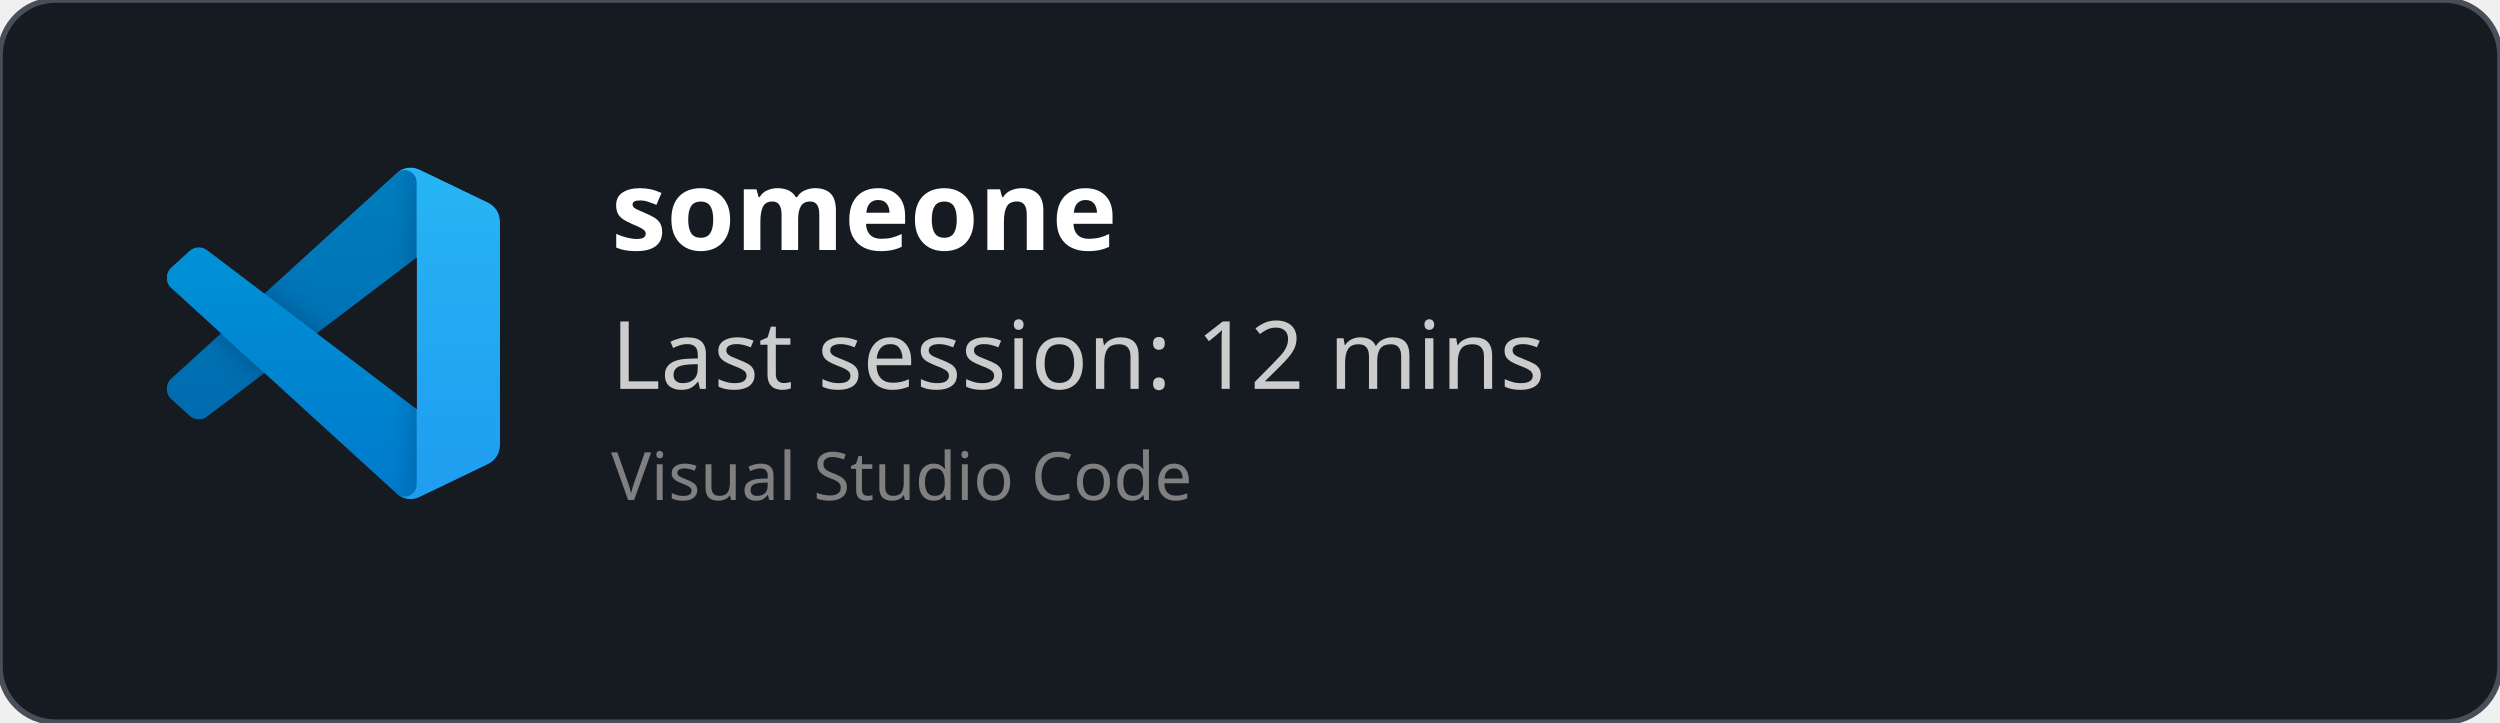
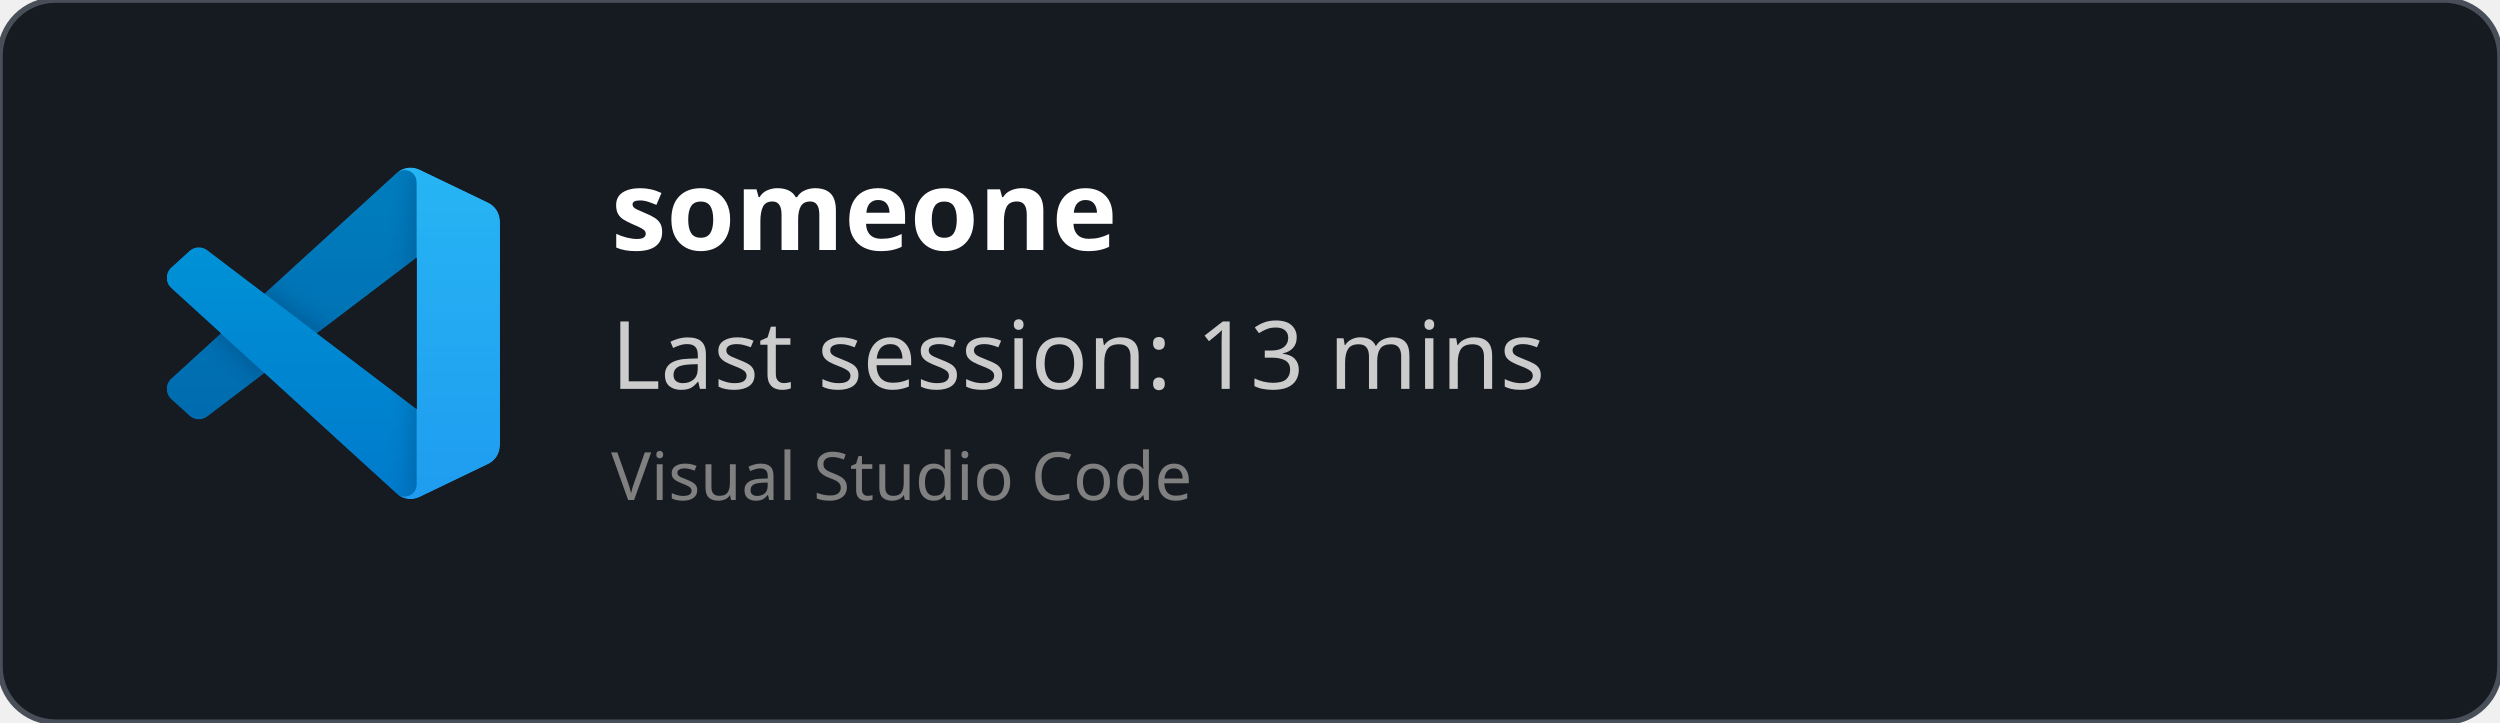
<svg xmlns="http://www.w3.org/2000/svg" width="450" height="130" viewBox="0 0 450 130" fill="none" role="img">
  <style>
    *{
        font-family: 'Segoe UI', Ubuntu, monospace
    }
    </style>
  <defs>
    <clipPath id="horizontalClip" x="20" y="20" width="500" height="200">
      <rect x="90" y="20" width="300" height="50" />
    </clipPath>
  </defs>
  <rect width="450" height="130" fill="rgba(22,27,34)" stroke="#484f58" stroke-width="1" fill-opacity="1" stroke-opacity="1" x="0" y="0" rx="10px" ry="10px">
    </rect>
  <svg width="60" height="60" x="30" y="30" viewBox="0 0 100 100" fill="none" id="vscode">
    <mask id="mask0" mask-type="alpha" maskUnits="userSpaceOnUse" x="0" y="0" width="100" height="100">
      <path fill-rule="evenodd" clip-rule="evenodd" d="M70.912 99.317C72.487 99.931 74.283 99.891 75.873 99.126L96.461 89.22C98.624 88.179 100 85.989 100 83.587V16.413C100 14.011 98.624 11.822 96.461 10.781L75.873 0.874C73.786 -0.13 71.345 0.116 69.513 1.447C69.252 1.637 69.003 1.849 68.769 2.083L29.355 38.041L12.187 25.01C10.589 23.797 8.354 23.896 6.869 25.246L1.363 30.255C-0.453 31.906 -0.455 34.763 1.359 36.417L16.247 50L1.359 63.583C-0.455 65.237 -0.453 68.094 1.363 69.745L6.869 74.754C8.354 76.104 10.589 76.204 12.187 74.99L29.355 61.959L68.769 97.917C69.392 98.541 70.125 99.01 70.912 99.317ZM75.015 27.299L45.109 50L75.015 72.701V27.299Z" fill="white" />
    </mask>
    <g mask="url(#mask0)">
      <path d="M96.461 10.796L75.857 0.876C73.472 -0.273 70.622 0.212 68.75 2.083L1.299 63.583C-0.516 65.237 -0.514 68.094 1.303 69.745L6.813 74.754C8.298 76.104 10.535 76.204 12.134 74.99L93.361 13.37C96.086 11.303 100 13.246 100 16.667V16.427C100 14.027 98.625 11.838 96.461 10.796Z" fill="#0065A9" />
      <g filter="url(#filter0_d)">
        <path d="M96.461 89.204L75.857 99.124C73.472 100.273 70.622 99.788 68.75 97.917L1.299 36.417C-0.516 34.763 -0.514 31.906 1.303 30.255L6.813 25.246C8.298 23.896 10.535 23.796 12.134 25.009L93.361 86.63C96.086 88.697 100 86.754 100 83.333V83.573C100 85.974 98.625 88.162 96.461 89.204Z" fill="#007ACC" />
      </g>
      <g filter="url(#filter1_d)">
        <path d="M75.858 99.126C73.472 100.274 70.622 99.788 68.75 97.917C71.056 100.223 75 98.59 75 95.328V4.672C75 1.41 71.056 -0.223 68.75 2.083C70.622 0.211 73.472 -0.274 75.858 0.874L96.459 10.781C98.623 11.822 100 14.011 100 16.413V83.587C100 85.989 98.623 88.179 96.459 89.22L75.858 99.126Z" fill="#1F9CF0" />
      </g>
      <g style="mix-blend-mode:overlay" opacity="0.25">
        <path fill-rule="evenodd" clip-rule="evenodd" d="M70.851 99.317C72.426 99.931 74.222 99.891 75.812 99.126L96.4 89.22C98.563 88.179 99.939 85.989 99.939 83.587V16.413C99.939 14.011 98.564 11.822 96.4 10.781L75.812 0.874C73.725 -0.13 71.284 0.116 69.453 1.447C69.191 1.637 68.942 1.849 68.708 2.083L29.294 38.041L12.126 25.01C10.528 23.796 8.293 23.896 6.809 25.246L1.302 30.255C-0.513 31.906 -0.515 34.763 1.298 36.417L16.186 50L1.298 63.583C-0.515 65.237 -0.513 68.094 1.302 69.745L6.809 74.754C8.293 76.104 10.528 76.204 12.126 74.99L29.294 61.959L68.708 97.917C69.332 98.54 70.064 99.01 70.851 99.317ZM74.954 27.299L45.048 50L74.954 72.701V27.299Z" fill="url(#paint0_linear)" />
      </g>
    </g>
    <defs>
      <filter id="filter0_d" x="-8.394" y="15.829" width="116.727" height="92.246" filterUnits="userSpaceOnUse" color-interpolation-filters="sRGB">
        <feFlood flood-opacity="0" result="BackgroundImageFix" />
        <feColorMatrix in="SourceAlpha" type="matrix" values="0 0 0 0 0 0 0 0 0 0 0 0 0 0 0 0 0 0 127 0" />
        <feOffset />
        <feGaussianBlur stdDeviation="4.167" />
        <feColorMatrix type="matrix" values="0 0 0 0 0 0 0 0 0 0 0 0 0 0 0 0 0 0 0.25 0" />
        <feBlend mode="overlay" in2="BackgroundImageFix" result="effect1_dropShadow" />
        <feBlend mode="normal" in="SourceGraphic" in2="effect1_dropShadow" result="shape" />
      </filter>
      <filter id="filter1_d" x="60.417" y="-8.076" width="47.917" height="116.151" filterUnits="userSpaceOnUse" color-interpolation-filters="sRGB">
        <feFlood flood-opacity="0" result="BackgroundImageFix" />
        <feColorMatrix in="SourceAlpha" type="matrix" values="0 0 0 0 0 0 0 0 0 0 0 0 0 0 0 0 0 0 127 0" />
        <feOffset />
        <feGaussianBlur stdDeviation="4.167" />
        <feColorMatrix type="matrix" values="0 0 0 0 0 0 0 0 0 0 0 0 0 0 0 0 0 0 0.25 0" />
        <feBlend mode="overlay" in2="BackgroundImageFix" result="effect1_dropShadow" />
        <feBlend mode="normal" in="SourceGraphic" in2="effect1_dropShadow" result="shape" />
      </filter>
      <linearGradient id="paint0_linear" x1="49.939" y1="0.258" x2="49.939" y2="99.742" gradientUnits="userSpaceOnUse">
        <stop stop-color="white" />
        <stop offset="1" stop-color="white" stop-opacity="0" />
      </linearGradient>
    </defs>
  </svg>
  <text x="110" y="45" font-size="20" clip-path="url(#horizontalClip)" font-weight="bold" font-family="Ubuntu" fill="white">
    someone
    </text>
  <text x="110" y="70" font-size="17px" font-family="Ubuntu" fill="#ccc">
-     Last session: 12 mins
+     Last session: 13 mins
    </text>
  <text x="110" y="90" font-size="12px" font-family="Ubuntu" fill="grey">
    Visual Studio Code
    </text>
</svg>
